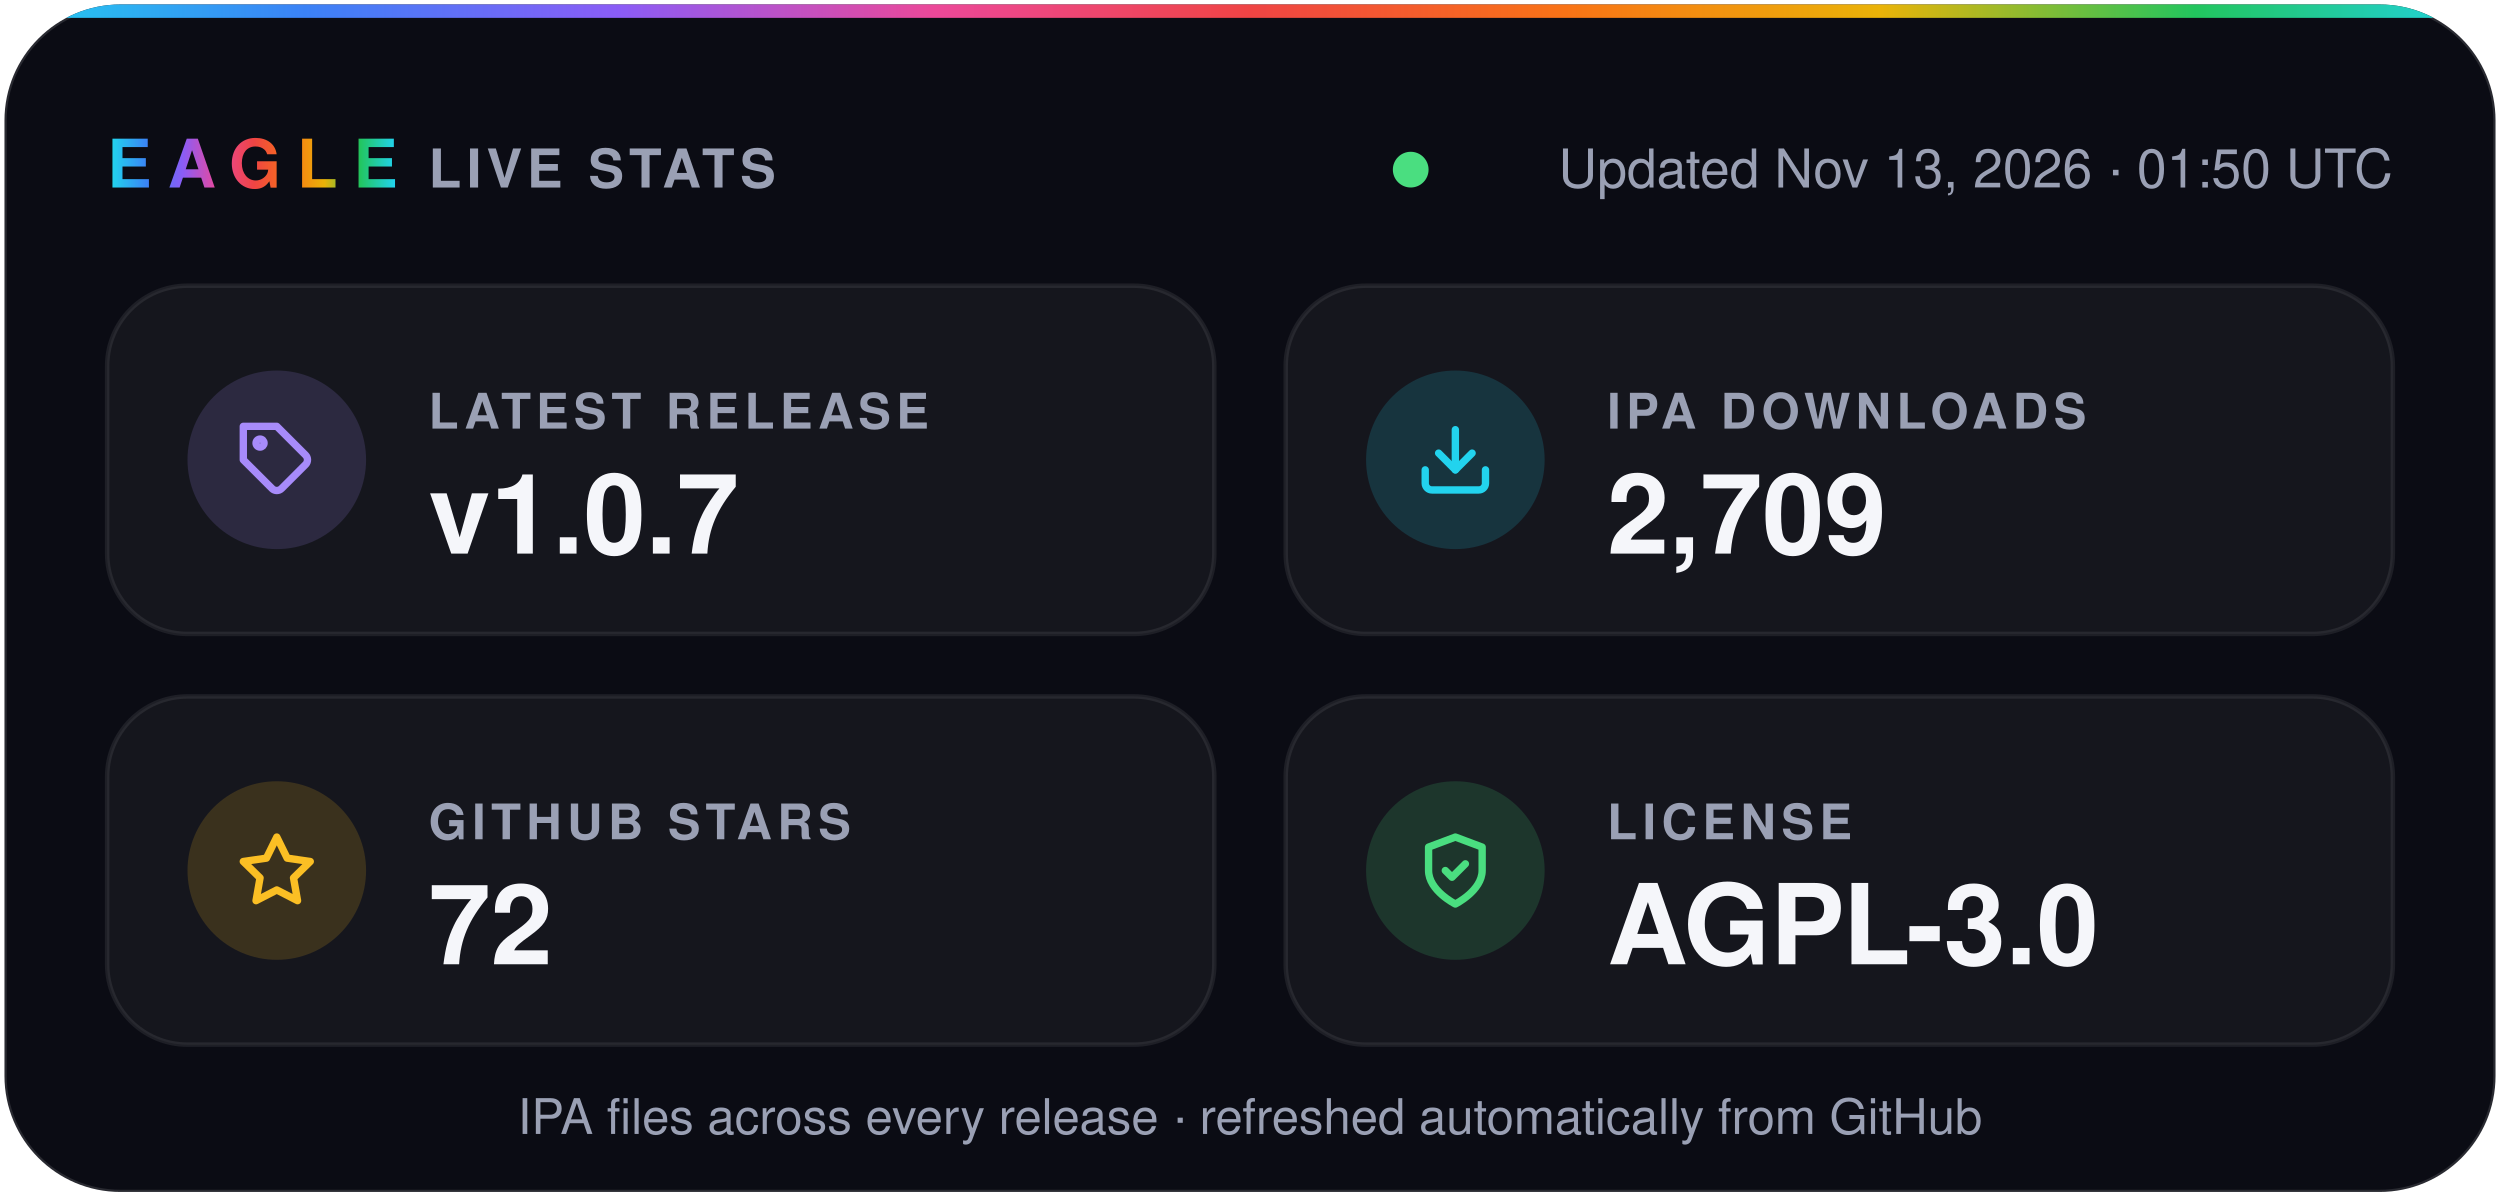
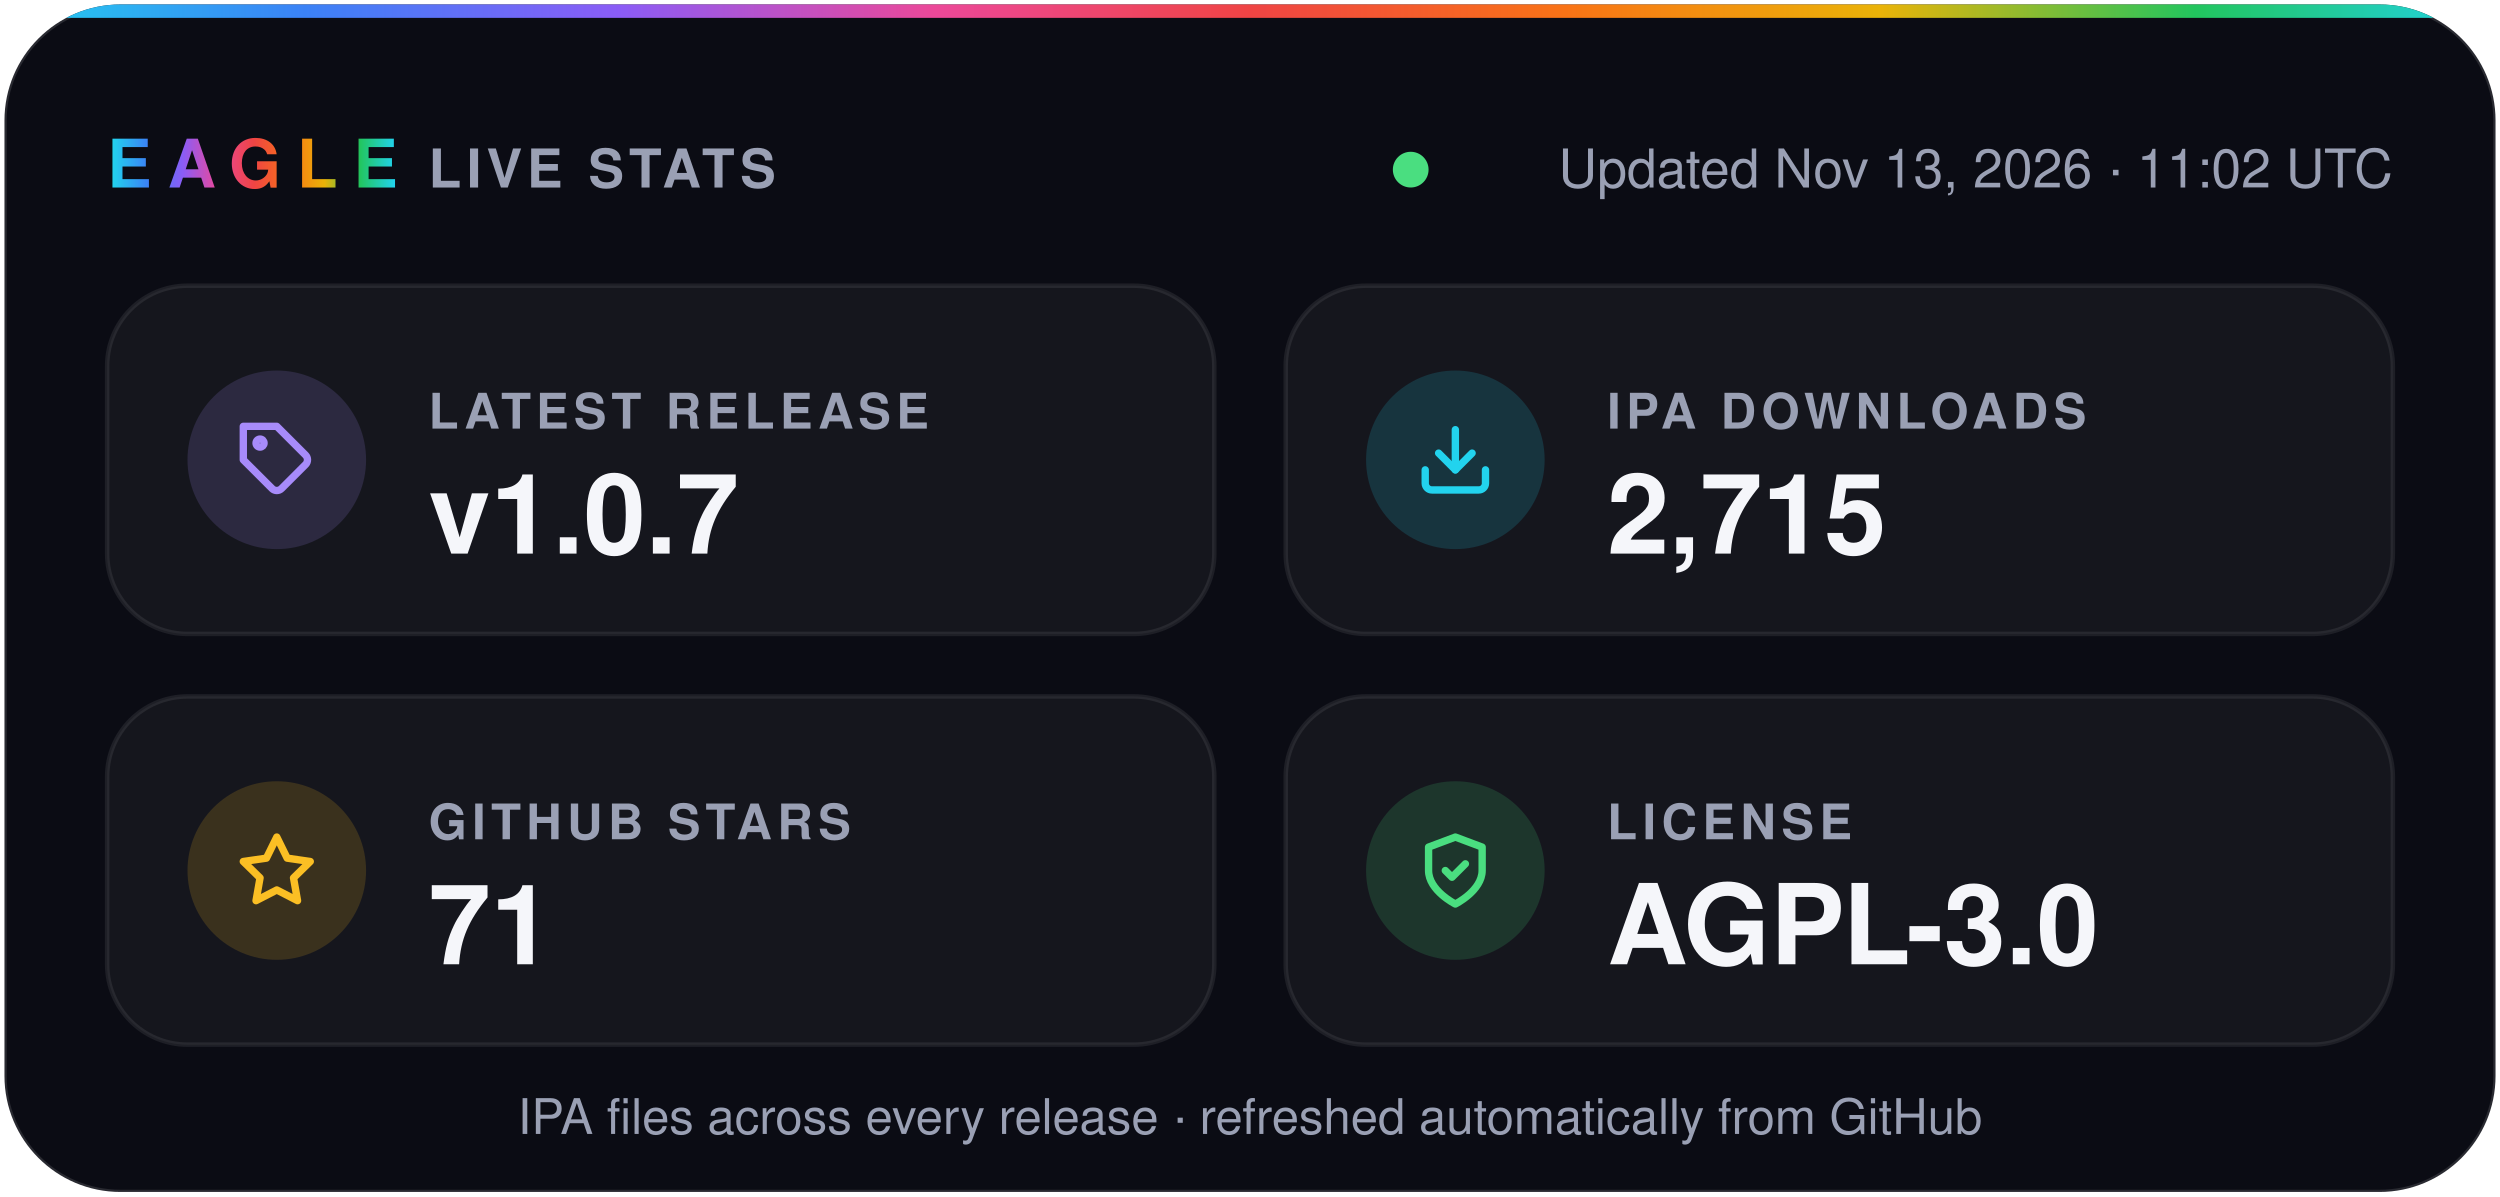
- <svg xmlns="http://www.w3.org/2000/svg" width="560" height="268" viewBox="0 0 560 268" role="img" aria-label="Eagle v1.0.7 · 2,709 IPA downloads · 72 stars · AGPL-3.0">
+ <svg xmlns="http://www.w3.org/2000/svg" width="560" height="268" viewBox="0 0 560 268" role="img" aria-label="Eagle v1.0.7 · 2,715 IPA downloads · 71 stars · AGPL-3.0">
  <defs>
    <linearGradient id="spectrum" x1="0%" y1="0%" x2="100%" y2="0%">
      <stop offset="0.0%" stop-color="#22d3ee" />
      <stop offset="12.5%" stop-color="#3b82f6" />
      <stop offset="25.0%" stop-color="#8b5cf6" />
      <stop offset="37.5%" stop-color="#ec4899" />
      <stop offset="50.0%" stop-color="#ef4444" />
      <stop offset="62.5%" stop-color="#f97316" />
      <stop offset="75.0%" stop-color="#eab308" />
      <stop offset="87.5%" stop-color="#22c55e" />
      <stop offset="100.0%" stop-color="#22d3ee" />
    </linearGradient>
    <clipPath id="card">
      <rect x="1" y="1" width="558" height="266" rx="26" />
    </clipPath>
  </defs>
  <g font-family="-apple-system, BlinkMacSystemFont, 'SF Pro Display', 'Segoe UI', Helvetica, Arial, sans-serif">
    <rect x="1" y="1" width="558" height="266" rx="26" fill="#0b0c14" stroke="#ffffff1f" />
    <rect width="560" height="4" fill="url(#spectrum)" clip-path="url(#card)" />
    <text x="24" y="42" fill="url(#spectrum)" font-size="15" font-weight="800" letter-spacing="3.5">EAGLE</text>
    <text x="96" y="42" fill="#9aa0b4" font-size="12" font-weight="600" letter-spacing="1.2">LIVE STATS</text>
    <circle cx="316.0" cy="38" r="4" fill="#4ade80" />
-     <text x="536" y="42" fill="#9aa0b4" font-size="12" text-anchor="end">Updated Nov 13, 2026 · 01:50 UTC</text>
+     <text x="536" y="42" fill="#9aa0b4" font-size="12" text-anchor="end">Updated Nov 13, 2026 · 11:02 UTC</text>
    <rect x="24" y="64" width="248" height="78" rx="18" fill="#ffffff0a" stroke="#ffffff14" />
    <circle cx="62" cy="103" r="20" fill="#a78bfa" fill-opacity="0.16" />
    <g transform="translate(53 94) scale(0.75)" fill="none" stroke="#a78bfa" stroke-width="2.2" stroke-linecap="round" stroke-linejoin="round">
      <path d="M20.6 13.4 13.4 20.6a2 2 0 0 1-2.8 0L2 12V2h10l8.6 8.6a2 2 0 0 1 0 2.8z" />
      <circle cx="7" cy="7" r="1.2" />
    </g>
    <text x="96" y="96" fill="#9aa0b4" font-size="11" font-weight="600" letter-spacing="1.2">LATEST RELEASE</text>
    <text x="96" y="124" fill="#f5f6fa" font-size="25" font-weight="700">v1.0.7</text>
    <rect x="288" y="64" width="248" height="78" rx="18" fill="#ffffff0a" stroke="#ffffff14" />
    <circle cx="326" cy="103" r="20" fill="#22d3ee" fill-opacity="0.16" />
    <g transform="translate(317 94) scale(0.75)" fill="none" stroke="#22d3ee" stroke-width="2.2" stroke-linecap="round" stroke-linejoin="round">
      <path d="M21 15v4a2 2 0 0 1-2 2H5a2 2 0 0 1-2-2v-4" />
      <path d="m7 10 5 5 5-5" />
      <path d="M12 15V3" />
    </g>
    <text x="360" y="96" fill="#9aa0b4" font-size="11" font-weight="600" letter-spacing="1.2">IPA DOWNLOADS</text>
-     <text x="360" y="124" fill="#f5f6fa" font-size="25" font-weight="700">2,709</text>
+     <text x="360" y="124" fill="#f5f6fa" font-size="25" font-weight="700">2,715</text>
    <rect x="24" y="156" width="248" height="78" rx="18" fill="#ffffff0a" stroke="#ffffff14" />
    <circle cx="62" cy="195" r="20" fill="#fbbf24" fill-opacity="0.16" />
    <g transform="translate(53 186) scale(0.75)" fill="none" stroke="#fbbf24" stroke-width="2.2" stroke-linecap="round" stroke-linejoin="round">
      <path d="m12 2 3.1 6.3 6.9 1-5 4.9 1.2 6.8-6.2-3.2-6.2 3.2L7 14.2 2 9.3l6.9-1z" />
    </g>
    <text x="96" y="188" fill="#9aa0b4" font-size="11" font-weight="600" letter-spacing="1.2">GITHUB STARS</text>
-     <text x="96" y="216" fill="#f5f6fa" font-size="25" font-weight="700">72</text>
+     <text x="96" y="216" fill="#f5f6fa" font-size="25" font-weight="700">71</text>
    <rect x="288" y="156" width="248" height="78" rx="18" fill="#ffffff0a" stroke="#ffffff14" />
    <circle cx="326" cy="195" r="20" fill="#4ade80" fill-opacity="0.16" />
    <g transform="translate(317 186) scale(0.75)" fill="none" stroke="#4ade80" stroke-width="2.2" stroke-linecap="round" stroke-linejoin="round">
      <path d="M12 22s8-4 8-10V5l-8-3-8 3v7c0 6 8 10 8 10z" />
      <path d="m9 12 2 2 4-4" />
    </g>
    <text x="360" y="188" fill="#9aa0b4" font-size="11" font-weight="600" letter-spacing="1.2">LICENSE</text>
    <text x="360" y="216" fill="#f5f6fa" font-size="25" font-weight="700">AGPL-3.0</text>
    <text x="280" y="254" fill="#9aa0b4" font-size="11" text-anchor="middle">IPA files across every release · refreshed automatically from GitHub</text>
  </g>
</svg>
